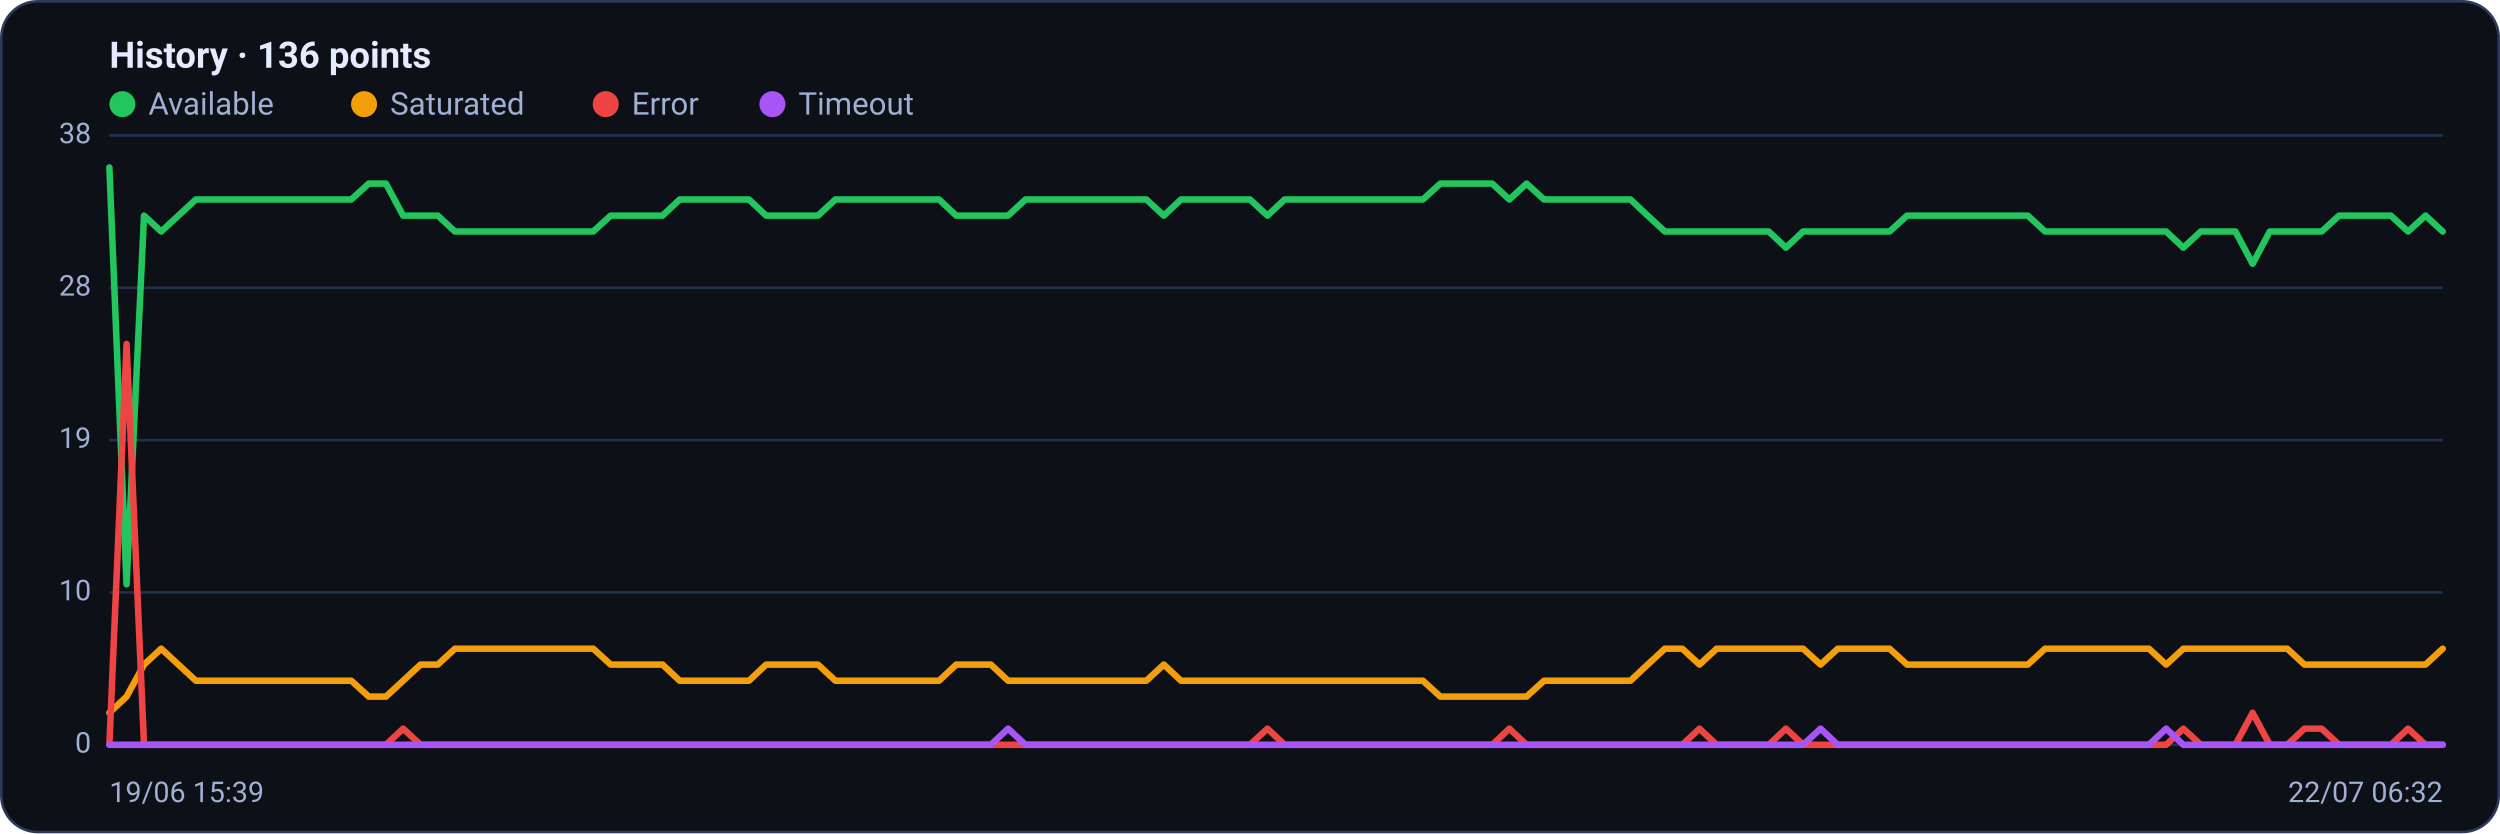
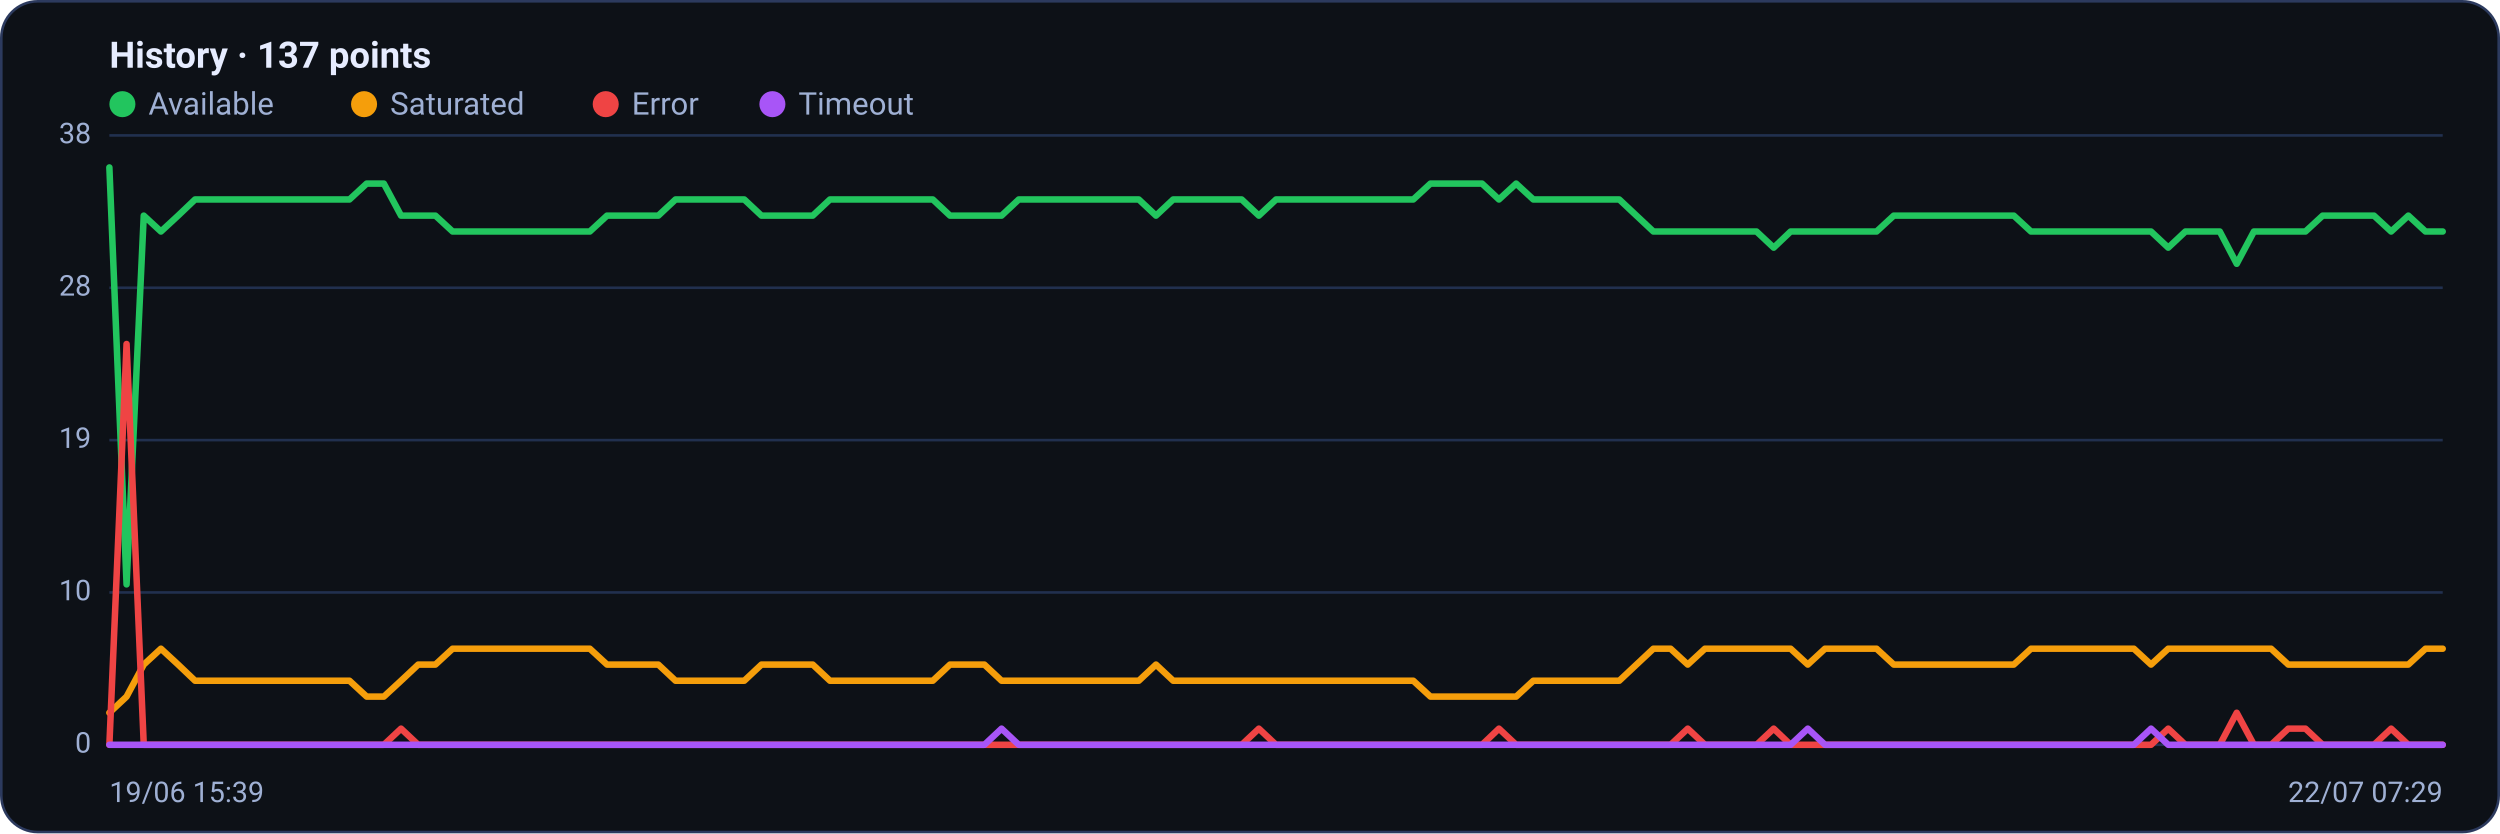
<svg xmlns="http://www.w3.org/2000/svg" viewBox="0 0 960 320" width="960" height="320" font-family="Segoe UI, system-ui, -apple-system, Roboto, Helvetica, Arial, sans-serif" role="img" aria-label="Availability history per region">
  <rect x="0.5" y="0.5" width="959" height="319" rx="14" fill="#0d1117" stroke="#2c3a5e" />
-   <text x="42" y="26" font-size="14" font-weight="600" fill="#e6ecff">History · 136 points</text>
+   <text x="42" y="26" font-size="14" font-weight="600" fill="#e6ecff">History · 137 points</text>
  <circle cx="47" cy="40" r="5" fill="#22c55e" />
  <text x="57" y="44" font-size="12" fill="#9fb0d4">Available</text>
  <circle cx="139.8" cy="40" r="5" fill="#f59e0b" />
  <text x="149.8" y="44" font-size="12" fill="#9fb0d4">Saturated</text>
  <circle cx="232.6" cy="40" r="5" fill="#ef4444" />
  <text x="242.6" y="44" font-size="12" fill="#9fb0d4">Error</text>
  <circle cx="296.6" cy="40" r="5" fill="#a855f7" />
  <text x="306.6" y="44" font-size="12" fill="#9fb0d4">Timeout</text>
  <line x1="42" y1="286.0" x2="938" y2="286.0" stroke="#21304f" stroke-width="1" />
  <text x="35" y="289.0" text-anchor="end" font-size="11" fill="#9fb0d4">0</text>
  <line x1="42" y1="227.5" x2="938" y2="227.5" stroke="#21304f" stroke-width="1" />
  <text x="35" y="230.5" text-anchor="end" font-size="11" fill="#9fb0d4">10</text>
  <line x1="42" y1="169.0" x2="938" y2="169.0" stroke="#21304f" stroke-width="1" />
  <text x="35" y="172.0" text-anchor="end" font-size="11" fill="#9fb0d4">19</text>
  <line x1="42" y1="110.5" x2="938" y2="110.5" stroke="#21304f" stroke-width="1" />
  <text x="35" y="113.5" text-anchor="end" font-size="11" fill="#9fb0d4">28</text>
  <line x1="42" y1="52.0" x2="938" y2="52.0" stroke="#21304f" stroke-width="1" />
  <text x="35" y="55.0" text-anchor="end" font-size="11" fill="#9fb0d4">38</text>
-   <polyline fill="none" stroke="#22c55e" stroke-width="2.5" stroke-linejoin="round" stroke-linecap="round" points="42.0,64.3 48.6,224.4 55.3,82.8 61.9,88.9 68.5,82.8 75.2,76.6 81.8,76.6 88.5,76.6 95.1,76.6 101.7,76.6 108.4,76.6 115.0,76.6 121.6,76.6 128.3,76.6 134.9,76.6 141.6,70.5 148.2,70.5 154.8,82.8 161.5,82.8 168.1,82.8 174.7,88.9 181.4,88.9 188.0,88.9 194.7,88.9 201.3,88.9 207.9,88.9 214.6,88.9 221.2,88.9 227.8,88.9 234.5,82.8 241.1,82.8 247.7,82.8 254.4,82.8 261.0,76.6 267.7,76.6 274.3,76.6 280.9,76.6 287.6,76.6 294.2,82.8 300.8,82.8 307.5,82.8 314.1,82.8 320.8,76.6 327.4,76.6 334.0,76.6 340.7,76.6 347.3,76.6 353.9,76.6 360.6,76.6 367.2,82.8 373.9,82.8 380.5,82.8 387.1,82.8 393.8,76.6 400.4,76.6 407.0,76.6 413.7,76.6 420.3,76.6 426.9,76.6 433.6,76.6 440.2,76.6 446.9,82.8 453.5,76.6 460.1,76.6 466.8,76.6 473.4,76.6 480.0,76.6 486.7,82.8 493.3,76.6 500.0,76.6 506.6,76.6 513.2,76.6 519.9,76.6 526.5,76.6 533.1,76.6 539.8,76.6 546.4,76.6 553.1,70.5 559.7,70.5 566.3,70.5 573.0,70.5 579.6,76.6 586.2,70.5 592.9,76.6 599.5,76.6 606.1,76.6 612.8,76.6 619.4,76.6 626.1,76.6 632.7,82.8 639.3,88.9 646.0,88.9 652.6,88.9 659.2,88.9 665.9,88.9 672.5,88.9 679.2,88.9 685.8,95.1 692.4,88.9 699.1,88.9 705.7,88.9 712.3,88.9 719.0,88.9 725.6,88.9 732.3,82.8 738.9,82.8 745.5,82.8 752.2,82.8 758.8,82.8 765.4,82.8 772.1,82.8 778.7,82.8 785.3,88.9 792.0,88.9 798.6,88.9 805.3,88.9 811.9,88.9 818.5,88.9 825.2,88.9 831.8,88.9 838.4,95.1 845.1,88.9 851.7,88.9 858.4,88.9 865.0,101.3 871.6,88.9 878.3,88.9 884.9,88.9 891.5,88.9 898.2,82.8 904.8,82.8 911.5,82.8 918.1,82.8 924.7,88.9 931.4,82.8 938.0,88.9" />
-   <polyline fill="none" stroke="#f59e0b" stroke-width="2.5" stroke-linejoin="round" stroke-linecap="round" points="42.0,273.7 48.6,267.5 55.3,255.2 61.9,249.1 68.5,255.2 75.2,261.4 81.8,261.4 88.5,261.4 95.1,261.4 101.7,261.4 108.4,261.4 115.0,261.4 121.6,261.4 128.3,261.4 134.9,261.4 141.6,267.5 148.2,267.5 154.8,261.4 161.5,255.2 168.1,255.2 174.7,249.1 181.4,249.1 188.0,249.1 194.7,249.1 201.3,249.1 207.9,249.1 214.6,249.1 221.2,249.1 227.8,249.1 234.5,255.2 241.1,255.2 247.7,255.2 254.4,255.2 261.0,261.4 267.7,261.4 274.3,261.4 280.9,261.4 287.6,261.4 294.2,255.2 300.8,255.2 307.5,255.2 314.1,255.2 320.8,261.4 327.4,261.4 334.0,261.4 340.7,261.4 347.3,261.4 353.9,261.4 360.6,261.4 367.2,255.2 373.9,255.2 380.5,255.2 387.1,261.4 393.8,261.4 400.4,261.4 407.0,261.4 413.7,261.4 420.3,261.4 426.9,261.4 433.6,261.4 440.2,261.4 446.9,255.2 453.5,261.4 460.1,261.4 466.8,261.4 473.4,261.4 480.0,261.4 486.7,261.4 493.3,261.4 500.0,261.4 506.6,261.4 513.2,261.4 519.9,261.4 526.5,261.4 533.1,261.4 539.8,261.4 546.4,261.4 553.1,267.5 559.7,267.5 566.3,267.5 573.0,267.5 579.6,267.5 586.2,267.5 592.9,261.4 599.5,261.4 606.1,261.4 612.8,261.4 619.4,261.4 626.1,261.4 632.7,255.2 639.3,249.1 646.0,249.1 652.6,255.2 659.2,249.1 665.9,249.1 672.5,249.1 679.2,249.1 685.8,249.1 692.4,249.1 699.1,255.2 705.7,249.1 712.3,249.1 719.0,249.1 725.6,249.1 732.3,255.2 738.9,255.2 745.5,255.2 752.2,255.2 758.8,255.2 765.4,255.2 772.1,255.2 778.7,255.2 785.3,249.1 792.0,249.1 798.6,249.1 805.3,249.1 811.9,249.1 818.5,249.1 825.2,249.1 831.8,255.2 838.4,249.1 845.1,249.1 851.7,249.1 858.4,249.1 865.0,249.1 871.6,249.1 878.3,249.1 884.9,255.2 891.5,255.2 898.2,255.2 904.8,255.2 911.5,255.2 918.1,255.2 924.7,255.2 931.4,255.2 938.0,249.1" />
-   <polyline fill="none" stroke="#ef4444" stroke-width="2.5" stroke-linejoin="round" stroke-linecap="round" points="42.0,286.0 48.6,132.1 55.3,286.0 61.9,286.0 68.5,286.0 75.2,286.0 81.8,286.0 88.5,286.0 95.1,286.0 101.7,286.0 108.4,286.0 115.0,286.0 121.6,286.0 128.3,286.0 134.9,286.0 141.6,286.0 148.2,286.0 154.8,279.8 161.5,286.0 168.1,286.0 174.7,286.0 181.4,286.0 188.0,286.0 194.7,286.0 201.3,286.0 207.9,286.0 214.6,286.0 221.2,286.0 227.8,286.0 234.5,286.0 241.1,286.0 247.7,286.0 254.4,286.0 261.0,286.0 267.7,286.0 274.3,286.0 280.9,286.0 287.6,286.0 294.2,286.0 300.8,286.0 307.5,286.0 314.1,286.0 320.8,286.0 327.4,286.0 334.0,286.0 340.7,286.0 347.3,286.0 353.9,286.0 360.6,286.0 367.2,286.0 373.9,286.0 380.5,286.0 387.1,286.0 393.8,286.0 400.4,286.0 407.0,286.0 413.7,286.0 420.3,286.0 426.9,286.0 433.6,286.0 440.2,286.0 446.9,286.0 453.5,286.0 460.1,286.0 466.8,286.0 473.4,286.0 480.0,286.0 486.7,279.8 493.3,286.0 500.0,286.0 506.6,286.0 513.2,286.0 519.9,286.0 526.5,286.0 533.1,286.0 539.8,286.0 546.4,286.0 553.1,286.0 559.7,286.0 566.3,286.0 573.0,286.0 579.6,279.8 586.2,286.0 592.9,286.0 599.5,286.0 606.1,286.0 612.8,286.0 619.4,286.0 626.1,286.0 632.7,286.0 639.3,286.0 646.0,286.0 652.6,279.8 659.2,286.0 665.9,286.0 672.5,286.0 679.2,286.0 685.8,279.8 692.4,286.0 699.1,286.0 705.7,286.0 712.3,286.0 719.0,286.0 725.6,286.0 732.3,286.0 738.9,286.0 745.5,286.0 752.2,286.0 758.8,286.0 765.4,286.0 772.1,286.0 778.7,286.0 785.3,286.0 792.0,286.0 798.6,286.0 805.3,286.0 811.9,286.0 818.5,286.0 825.2,286.0 831.8,286.0 838.4,279.8 845.1,286.0 851.7,286.0 858.4,286.0 865.0,273.7 871.6,286.0 878.3,286.0 884.9,279.8 891.5,279.8 898.2,286.0 904.8,286.0 911.5,286.0 918.1,286.0 924.7,279.8 931.4,286.0 938.0,286.0" />
-   <polyline fill="none" stroke="#a855f7" stroke-width="2.5" stroke-linejoin="round" stroke-linecap="round" points="42.0,286.0 48.6,286.0 55.3,286.0 61.9,286.0 68.5,286.0 75.2,286.0 81.8,286.0 88.5,286.0 95.1,286.0 101.7,286.0 108.4,286.0 115.0,286.0 121.6,286.0 128.3,286.0 134.9,286.0 141.6,286.0 148.2,286.0 154.8,286.0 161.5,286.0 168.1,286.0 174.7,286.0 181.4,286.0 188.0,286.0 194.7,286.0 201.3,286.0 207.9,286.0 214.6,286.0 221.2,286.0 227.8,286.0 234.5,286.0 241.1,286.0 247.7,286.0 254.4,286.0 261.0,286.0 267.7,286.0 274.3,286.0 280.9,286.0 287.6,286.0 294.2,286.0 300.8,286.0 307.5,286.0 314.1,286.0 320.8,286.0 327.4,286.0 334.0,286.0 340.7,286.0 347.3,286.0 353.9,286.0 360.6,286.0 367.2,286.0 373.9,286.0 380.5,286.0 387.1,279.8 393.8,286.0 400.4,286.0 407.0,286.0 413.7,286.0 420.3,286.0 426.9,286.0 433.6,286.0 440.2,286.0 446.9,286.0 453.5,286.0 460.1,286.0 466.8,286.0 473.4,286.0 480.0,286.0 486.7,286.0 493.3,286.0 500.0,286.0 506.6,286.0 513.2,286.0 519.9,286.0 526.5,286.0 533.1,286.0 539.8,286.0 546.4,286.0 553.1,286.0 559.7,286.0 566.3,286.0 573.0,286.0 579.6,286.0 586.2,286.0 592.9,286.0 599.5,286.0 606.1,286.0 612.8,286.0 619.4,286.0 626.1,286.0 632.7,286.0 639.3,286.0 646.0,286.0 652.6,286.0 659.2,286.0 665.9,286.0 672.5,286.0 679.2,286.0 685.8,286.0 692.4,286.0 699.1,279.8 705.7,286.0 712.3,286.0 719.0,286.0 725.6,286.0 732.3,286.0 738.9,286.0 745.5,286.0 752.2,286.0 758.8,286.0 765.4,286.0 772.1,286.0 778.7,286.0 785.3,286.0 792.0,286.0 798.6,286.0 805.3,286.0 811.9,286.0 818.5,286.0 825.2,286.0 831.8,279.8 838.4,286.0 845.1,286.0 851.7,286.0 858.4,286.0 865.0,286.0 871.6,286.0 878.3,286.0 884.9,286.0 891.5,286.0 898.2,286.0 904.8,286.0 911.5,286.0 918.1,286.0 924.7,286.0 931.4,286.0 938.0,286.0" />
+   <polyline fill="none" stroke="#22c55e" stroke-width="2.5" stroke-linejoin="round" stroke-linecap="round" points="42.0,64.3 48.6,224.4 55.2,82.8 61.8,88.9 68.4,82.8 74.9,76.6 81.5,76.6 88.1,76.6 94.7,76.6 101.3,76.6 107.9,76.6 114.5,76.6 121.1,76.6 127.6,76.6 134.2,76.6 140.8,70.5 147.4,70.5 154.0,82.8 160.6,82.8 167.2,82.8 173.8,88.9 180.4,88.9 186.9,88.9 193.5,88.9 200.1,88.9 206.7,88.9 213.3,88.9 219.9,88.9 226.5,88.9 233.1,82.8 239.6,82.8 246.2,82.8 252.8,82.8 259.4,76.6 266.0,76.6 272.6,76.6 279.2,76.6 285.8,76.6 292.4,82.8 298.9,82.8 305.5,82.8 312.1,82.8 318.7,76.6 325.3,76.6 331.9,76.6 338.5,76.6 345.1,76.6 351.6,76.6 358.2,76.6 364.8,82.8 371.4,82.8 378.0,82.8 384.6,82.8 391.2,76.6 397.8,76.6 404.4,76.6 410.9,76.6 417.5,76.6 424.1,76.6 430.7,76.6 437.3,76.6 443.9,82.8 450.5,76.6 457.1,76.6 463.6,76.6 470.2,76.6 476.8,76.6 483.4,82.8 490.0,76.6 496.6,76.6 503.2,76.6 509.8,76.6 516.4,76.6 522.9,76.6 529.5,76.6 536.1,76.6 542.7,76.6 549.3,70.5 555.9,70.5 562.5,70.5 569.1,70.5 575.6,76.6 582.2,70.5 588.8,76.6 595.4,76.6 602.0,76.6 608.6,76.6 615.2,76.6 621.8,76.6 628.4,82.8 634.9,88.9 641.5,88.9 648.1,88.9 654.7,88.9 661.3,88.9 667.9,88.9 674.5,88.9 681.1,95.1 687.6,88.9 694.2,88.9 700.8,88.9 707.4,88.9 714.0,88.9 720.6,88.9 727.2,82.8 733.8,82.8 740.4,82.8 746.9,82.8 753.5,82.8 760.1,82.8 766.7,82.8 773.3,82.8 779.9,88.9 786.5,88.9 793.1,88.9 799.6,88.9 806.2,88.9 812.8,88.9 819.4,88.9 826.0,88.9 832.6,95.1 839.2,88.9 845.8,88.9 852.4,88.9 858.9,101.3 865.5,88.9 872.1,88.9 878.7,88.9 885.3,88.9 891.9,82.8 898.5,82.8 905.1,82.8 911.6,82.8 918.2,88.9 924.8,82.8 931.4,88.9 938.0,88.9" />
+   <polyline fill="none" stroke="#f59e0b" stroke-width="2.5" stroke-linejoin="round" stroke-linecap="round" points="42.0,273.7 48.6,267.5 55.2,255.2 61.8,249.1 68.4,255.2 74.9,261.4 81.5,261.4 88.1,261.4 94.7,261.4 101.3,261.4 107.9,261.4 114.5,261.4 121.1,261.4 127.6,261.4 134.2,261.4 140.8,267.5 147.4,267.5 154.0,261.4 160.6,255.2 167.2,255.2 173.8,249.1 180.4,249.1 186.9,249.1 193.5,249.1 200.1,249.1 206.7,249.1 213.3,249.1 219.9,249.1 226.5,249.1 233.1,255.2 239.6,255.2 246.2,255.2 252.8,255.2 259.4,261.4 266.0,261.4 272.6,261.4 279.2,261.4 285.8,261.4 292.4,255.2 298.9,255.2 305.5,255.2 312.1,255.2 318.7,261.4 325.3,261.4 331.9,261.4 338.5,261.4 345.1,261.4 351.6,261.4 358.2,261.4 364.8,255.2 371.4,255.2 378.0,255.2 384.6,261.4 391.2,261.4 397.8,261.4 404.4,261.4 410.9,261.4 417.5,261.4 424.1,261.4 430.7,261.4 437.3,261.4 443.9,255.2 450.5,261.4 457.1,261.4 463.6,261.4 470.2,261.4 476.8,261.4 483.4,261.4 490.0,261.4 496.6,261.4 503.2,261.4 509.8,261.4 516.4,261.4 522.9,261.4 529.5,261.4 536.1,261.4 542.7,261.4 549.3,267.5 555.9,267.5 562.5,267.5 569.1,267.5 575.6,267.5 582.2,267.5 588.8,261.4 595.4,261.4 602.0,261.4 608.6,261.4 615.2,261.4 621.8,261.4 628.4,255.2 634.9,249.1 641.5,249.1 648.1,255.2 654.7,249.1 661.3,249.1 667.9,249.1 674.5,249.1 681.1,249.1 687.6,249.1 694.2,255.2 700.8,249.1 707.4,249.1 714.0,249.1 720.6,249.1 727.2,255.2 733.8,255.2 740.4,255.2 746.9,255.2 753.5,255.2 760.1,255.2 766.7,255.2 773.3,255.2 779.9,249.1 786.5,249.1 793.1,249.1 799.6,249.1 806.2,249.1 812.8,249.1 819.4,249.1 826.0,255.2 832.6,249.1 839.2,249.1 845.8,249.1 852.4,249.1 858.9,249.1 865.5,249.1 872.1,249.1 878.7,255.2 885.3,255.2 891.9,255.2 898.5,255.2 905.1,255.2 911.6,255.2 918.2,255.2 924.8,255.2 931.4,249.1 938.0,249.1" />
+   <polyline fill="none" stroke="#ef4444" stroke-width="2.5" stroke-linejoin="round" stroke-linecap="round" points="42.0,286.0 48.6,132.1 55.2,286.0 61.8,286.0 68.4,286.0 74.9,286.0 81.5,286.0 88.1,286.0 94.7,286.0 101.3,286.0 107.9,286.0 114.5,286.0 121.1,286.0 127.6,286.0 134.2,286.0 140.8,286.0 147.4,286.0 154.0,279.8 160.6,286.0 167.2,286.0 173.8,286.0 180.4,286.0 186.9,286.0 193.5,286.0 200.1,286.0 206.7,286.0 213.3,286.0 219.9,286.0 226.5,286.0 233.1,286.0 239.6,286.0 246.2,286.0 252.8,286.0 259.4,286.0 266.0,286.0 272.6,286.0 279.2,286.0 285.8,286.0 292.4,286.0 298.9,286.0 305.5,286.0 312.1,286.0 318.7,286.0 325.3,286.0 331.9,286.0 338.5,286.0 345.1,286.0 351.6,286.0 358.2,286.0 364.8,286.0 371.4,286.0 378.0,286.0 384.6,286.0 391.2,286.0 397.8,286.0 404.4,286.0 410.9,286.0 417.5,286.0 424.1,286.0 430.7,286.0 437.3,286.0 443.9,286.0 450.5,286.0 457.1,286.0 463.6,286.0 470.2,286.0 476.8,286.0 483.4,279.8 490.0,286.0 496.6,286.0 503.2,286.0 509.8,286.0 516.4,286.0 522.9,286.0 529.5,286.0 536.1,286.0 542.7,286.0 549.3,286.0 555.9,286.0 562.5,286.0 569.1,286.0 575.6,279.8 582.2,286.0 588.8,286.0 595.4,286.0 602.0,286.0 608.6,286.0 615.2,286.0 621.8,286.0 628.4,286.0 634.9,286.0 641.5,286.0 648.1,279.8 654.7,286.0 661.3,286.0 667.9,286.0 674.5,286.0 681.1,279.8 687.6,286.0 694.2,286.0 700.8,286.0 707.4,286.0 714.0,286.0 720.6,286.0 727.2,286.0 733.8,286.0 740.4,286.0 746.9,286.0 753.5,286.0 760.1,286.0 766.7,286.0 773.3,286.0 779.9,286.0 786.5,286.0 793.1,286.0 799.6,286.0 806.2,286.0 812.8,286.0 819.4,286.0 826.0,286.0 832.6,279.8 839.2,286.0 845.8,286.0 852.4,286.0 858.9,273.7 865.5,286.0 872.1,286.0 878.7,279.8 885.3,279.8 891.9,286.0 898.5,286.0 905.1,286.0 911.6,286.0 918.2,279.8 924.8,286.0 931.4,286.0 938.0,286.0" />
+   <polyline fill="none" stroke="#a855f7" stroke-width="2.5" stroke-linejoin="round" stroke-linecap="round" points="42.0,286.0 48.6,286.0 55.2,286.0 61.8,286.0 68.4,286.0 74.9,286.0 81.5,286.0 88.1,286.0 94.7,286.0 101.3,286.0 107.9,286.0 114.5,286.0 121.1,286.0 127.6,286.0 134.2,286.0 140.8,286.0 147.4,286.0 154.0,286.0 160.6,286.0 167.2,286.0 173.8,286.0 180.4,286.0 186.9,286.0 193.5,286.0 200.1,286.0 206.7,286.0 213.3,286.0 219.9,286.0 226.5,286.0 233.1,286.0 239.6,286.0 246.2,286.0 252.8,286.0 259.4,286.0 266.0,286.0 272.6,286.0 279.2,286.0 285.8,286.0 292.4,286.0 298.9,286.0 305.5,286.0 312.1,286.0 318.7,286.0 325.3,286.0 331.9,286.0 338.5,286.0 345.1,286.0 351.6,286.0 358.2,286.0 364.8,286.0 371.4,286.0 378.0,286.0 384.6,279.8 391.2,286.0 397.8,286.0 404.4,286.0 410.9,286.0 417.5,286.0 424.1,286.0 430.7,286.0 437.3,286.0 443.9,286.0 450.5,286.0 457.1,286.0 463.6,286.0 470.2,286.0 476.8,286.0 483.4,286.0 490.0,286.0 496.6,286.0 503.2,286.0 509.8,286.0 516.4,286.0 522.9,286.0 529.5,286.0 536.1,286.0 542.7,286.0 549.3,286.0 555.9,286.0 562.5,286.0 569.1,286.0 575.6,286.0 582.2,286.0 588.8,286.0 595.4,286.0 602.0,286.0 608.6,286.0 615.2,286.0 621.8,286.0 628.4,286.0 634.9,286.0 641.5,286.0 648.1,286.0 654.7,286.0 661.3,286.0 667.9,286.0 674.5,286.0 681.1,286.0 687.6,286.0 694.2,279.8 700.8,286.0 707.4,286.0 714.0,286.0 720.6,286.0 727.2,286.0 733.8,286.0 740.4,286.0 746.9,286.0 753.5,286.0 760.1,286.0 766.7,286.0 773.3,286.0 779.9,286.0 786.5,286.0 793.1,286.0 799.6,286.0 806.2,286.0 812.8,286.0 819.4,286.0 826.0,279.8 832.6,286.0 839.2,286.0 845.8,286.0 852.4,286.0 858.9,286.0 865.5,286.0 872.1,286.0 878.7,286.0 885.3,286.0 891.9,286.0 898.5,286.0 905.1,286.0 911.6,286.0 918.2,286.0 924.8,286.0 931.4,286.0 938.0,286.0" />
  <text x="42" y="308" font-size="11" fill="#9fb0d4">19/06 15:39</text>
-   <text x="938" y="308" text-anchor="end" font-size="11" fill="#9fb0d4">22/07 06:32</text>
+   <text x="938" y="308" text-anchor="end" font-size="11" fill="#9fb0d4">22/07 07:29</text>
</svg>
